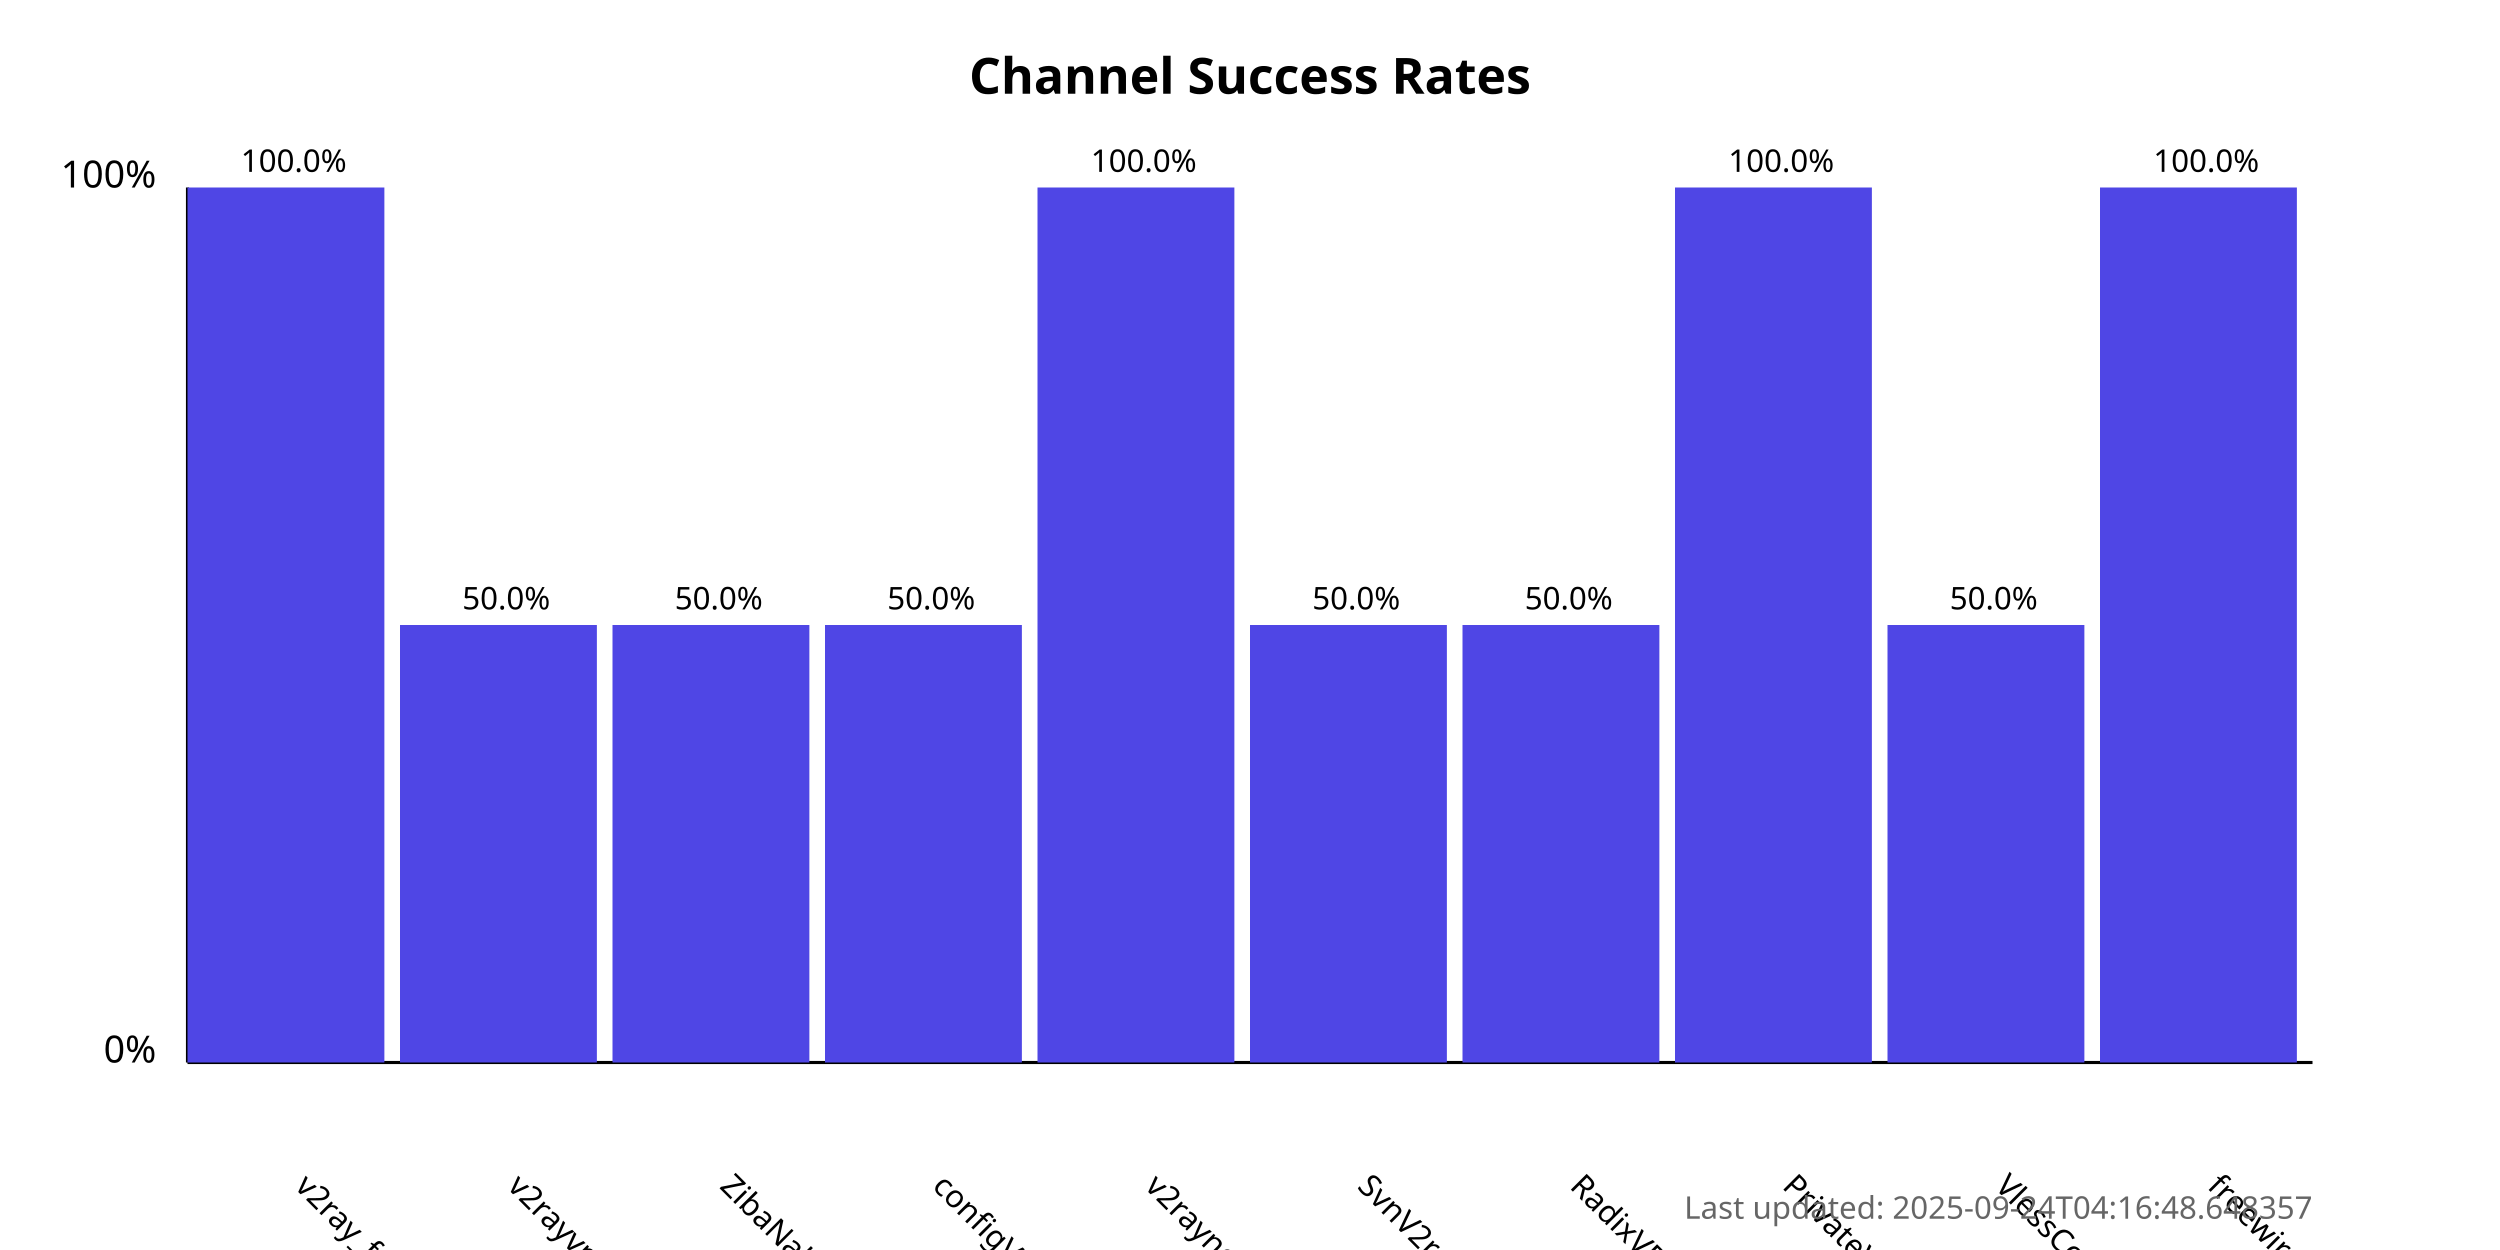
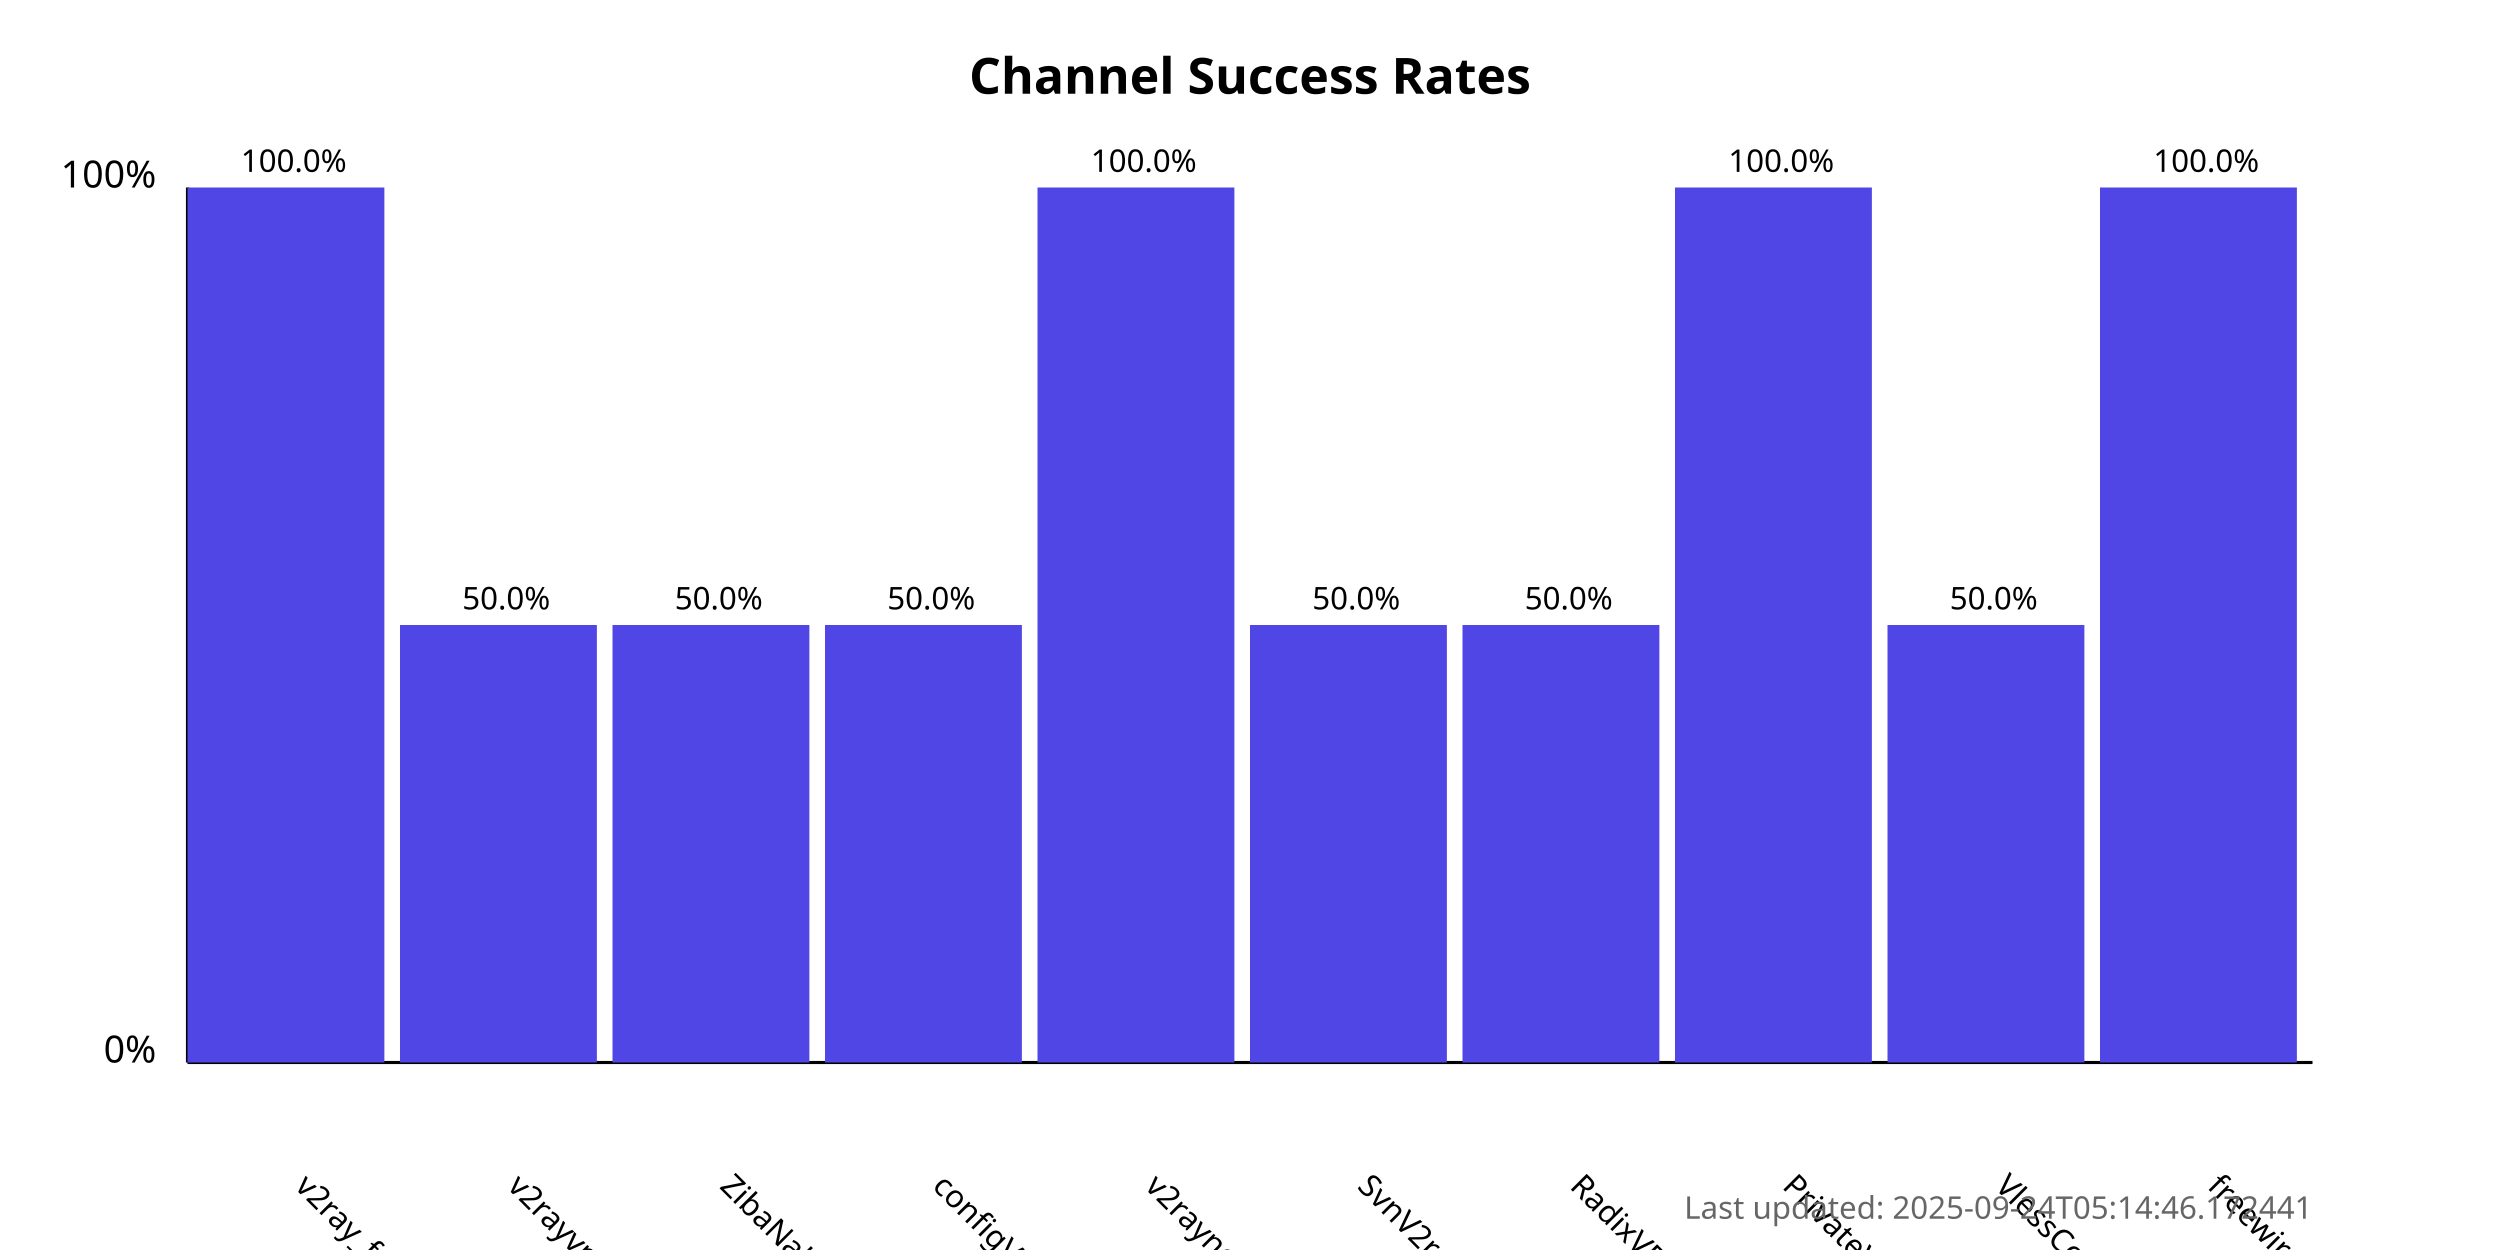
<svg xmlns="http://www.w3.org/2000/svg" width="800" height="400">
  <style>
            .chart-title { font: bold 16px sans-serif; }
            .axis-label { font: 12px sans-serif; }
            .tick-label { font: 10px sans-serif; }
            .bar { fill: #4f46e5; }
            .bar:hover { fill: #6366f1; }
            .timestamp { font: 10px sans-serif; fill: #666; }
        </style>
  <text x="400.0" y="30" text-anchor="middle" class="chart-title">
            Channel Success Rates
        </text>
  <line x1="60" y1="340" x2="60" y2="60" stroke="black" stroke-width="1" />
  <line x1="60" y1="340" x2="740" y2="340" stroke="black" stroke-width="1" />
  <text x="50" y="340" text-anchor="end" class="axis-label">0%</text>
  <text x="50" y="60" text-anchor="end" class="axis-label">100%</text>
  <g>
    <rect x="60" y="60.0" width="63.0" height="280.0" class="bar" />
    <text x="94.0" y="380" transform="rotate(45, 94.0, 380)" text-anchor="start" class="tick-label">
                v2ray_free_conf
            </text>
    <text x="94.0" y="55.0" text-anchor="middle" class="tick-label">
                100.0%
            </text>
  </g>
  <g>
    <rect x="128.0" y="200.0" width="63.0" height="140.0" class="bar" />
    <text x="162.0" y="380" transform="rotate(45, 162.0, 380)" text-anchor="start" class="tick-label">
                v2rayvpno
            </text>
    <text x="162.0" y="195.0" text-anchor="middle" class="tick-label">
                50.0%
            </text>
  </g>
  <g>
    <rect x="196.0" y="200.0" width="63.0" height="140.0" class="bar" />
    <text x="230.0" y="380" transform="rotate(45, 230.0, 380)" text-anchor="start" class="tick-label">
                ZibaNabz
            </text>
    <text x="230.0" y="195.0" text-anchor="middle" class="tick-label">
                50.0%
            </text>
  </g>
  <g>
    <rect x="264.0" y="200.0" width="63.0" height="140.0" class="bar" />
    <text x="298.0" y="380" transform="rotate(45, 298.0, 380)" text-anchor="start" class="tick-label">
                configV2rayForFree
            </text>
    <text x="298.0" y="195.0" text-anchor="middle" class="tick-label">
                50.0%
            </text>
  </g>
  <g>
    <rect x="332.0" y="60.0" width="63.0" height="280.0" class="bar" />
    <text x="366.0" y="380" transform="rotate(45, 366.0, 380)" text-anchor="start" class="tick-label">
                v2rayngvpn
            </text>
    <text x="366.0" y="55.0" text-anchor="middle" class="tick-label">
                100.0%
            </text>
  </g>
  <g>
    <rect x="400.0" y="200.0" width="63.0" height="140.0" class="bar" />
    <text x="434.0" y="380" transform="rotate(45, 434.0, 380)" text-anchor="start" class="tick-label">
                SvnV2ray
            </text>
    <text x="434.0" y="195.0" text-anchor="middle" class="tick-label">
                50.0%
            </text>
  </g>
  <g>
    <rect x="468.0" y="200.0" width="63.0" height="140.0" class="bar" />
    <text x="502.0" y="380" transform="rotate(45, 502.0, 380)" text-anchor="start" class="tick-label">
                RadixVPN
            </text>
    <text x="502.0" y="195.0" text-anchor="middle" class="tick-label">
                50.0%
            </text>
  </g>
  <g>
    <rect x="536.0" y="60.0" width="63.0" height="280.0" class="bar" />
    <text x="570.0" y="380" transform="rotate(45, 570.0, 380)" text-anchor="start" class="tick-label">
                PrivateVPNs
            </text>
    <text x="570.0" y="55.0" text-anchor="middle" class="tick-label">
                100.0%
            </text>
  </g>
  <g>
    <rect x="604.0" y="200.0" width="63.0" height="140.0" class="bar" />
    <text x="638.0" y="380" transform="rotate(45, 638.0, 380)" text-anchor="start" class="tick-label">
                VlessConfig
            </text>
    <text x="638.0" y="195.0" text-anchor="middle" class="tick-label">
                50.0%
            </text>
  </g>
  <g>
    <rect x="672.0" y="60.0" width="63.0" height="280.0" class="bar" />
    <text x="706.0" y="380" transform="rotate(45, 706.0, 380)" text-anchor="start" class="tick-label">
                freewireguard
            </text>
    <text x="706.0" y="55.0" text-anchor="middle" class="tick-label">
                100.0%
            </text>
  </g>
  <text x="740" y="390" text-anchor="end" class="timestamp">
-             Last updated: 2025-09-24T04:16:48.648357
+             Last updated: 2025-09-24T05:14:46.172441
        </text>
</svg>
